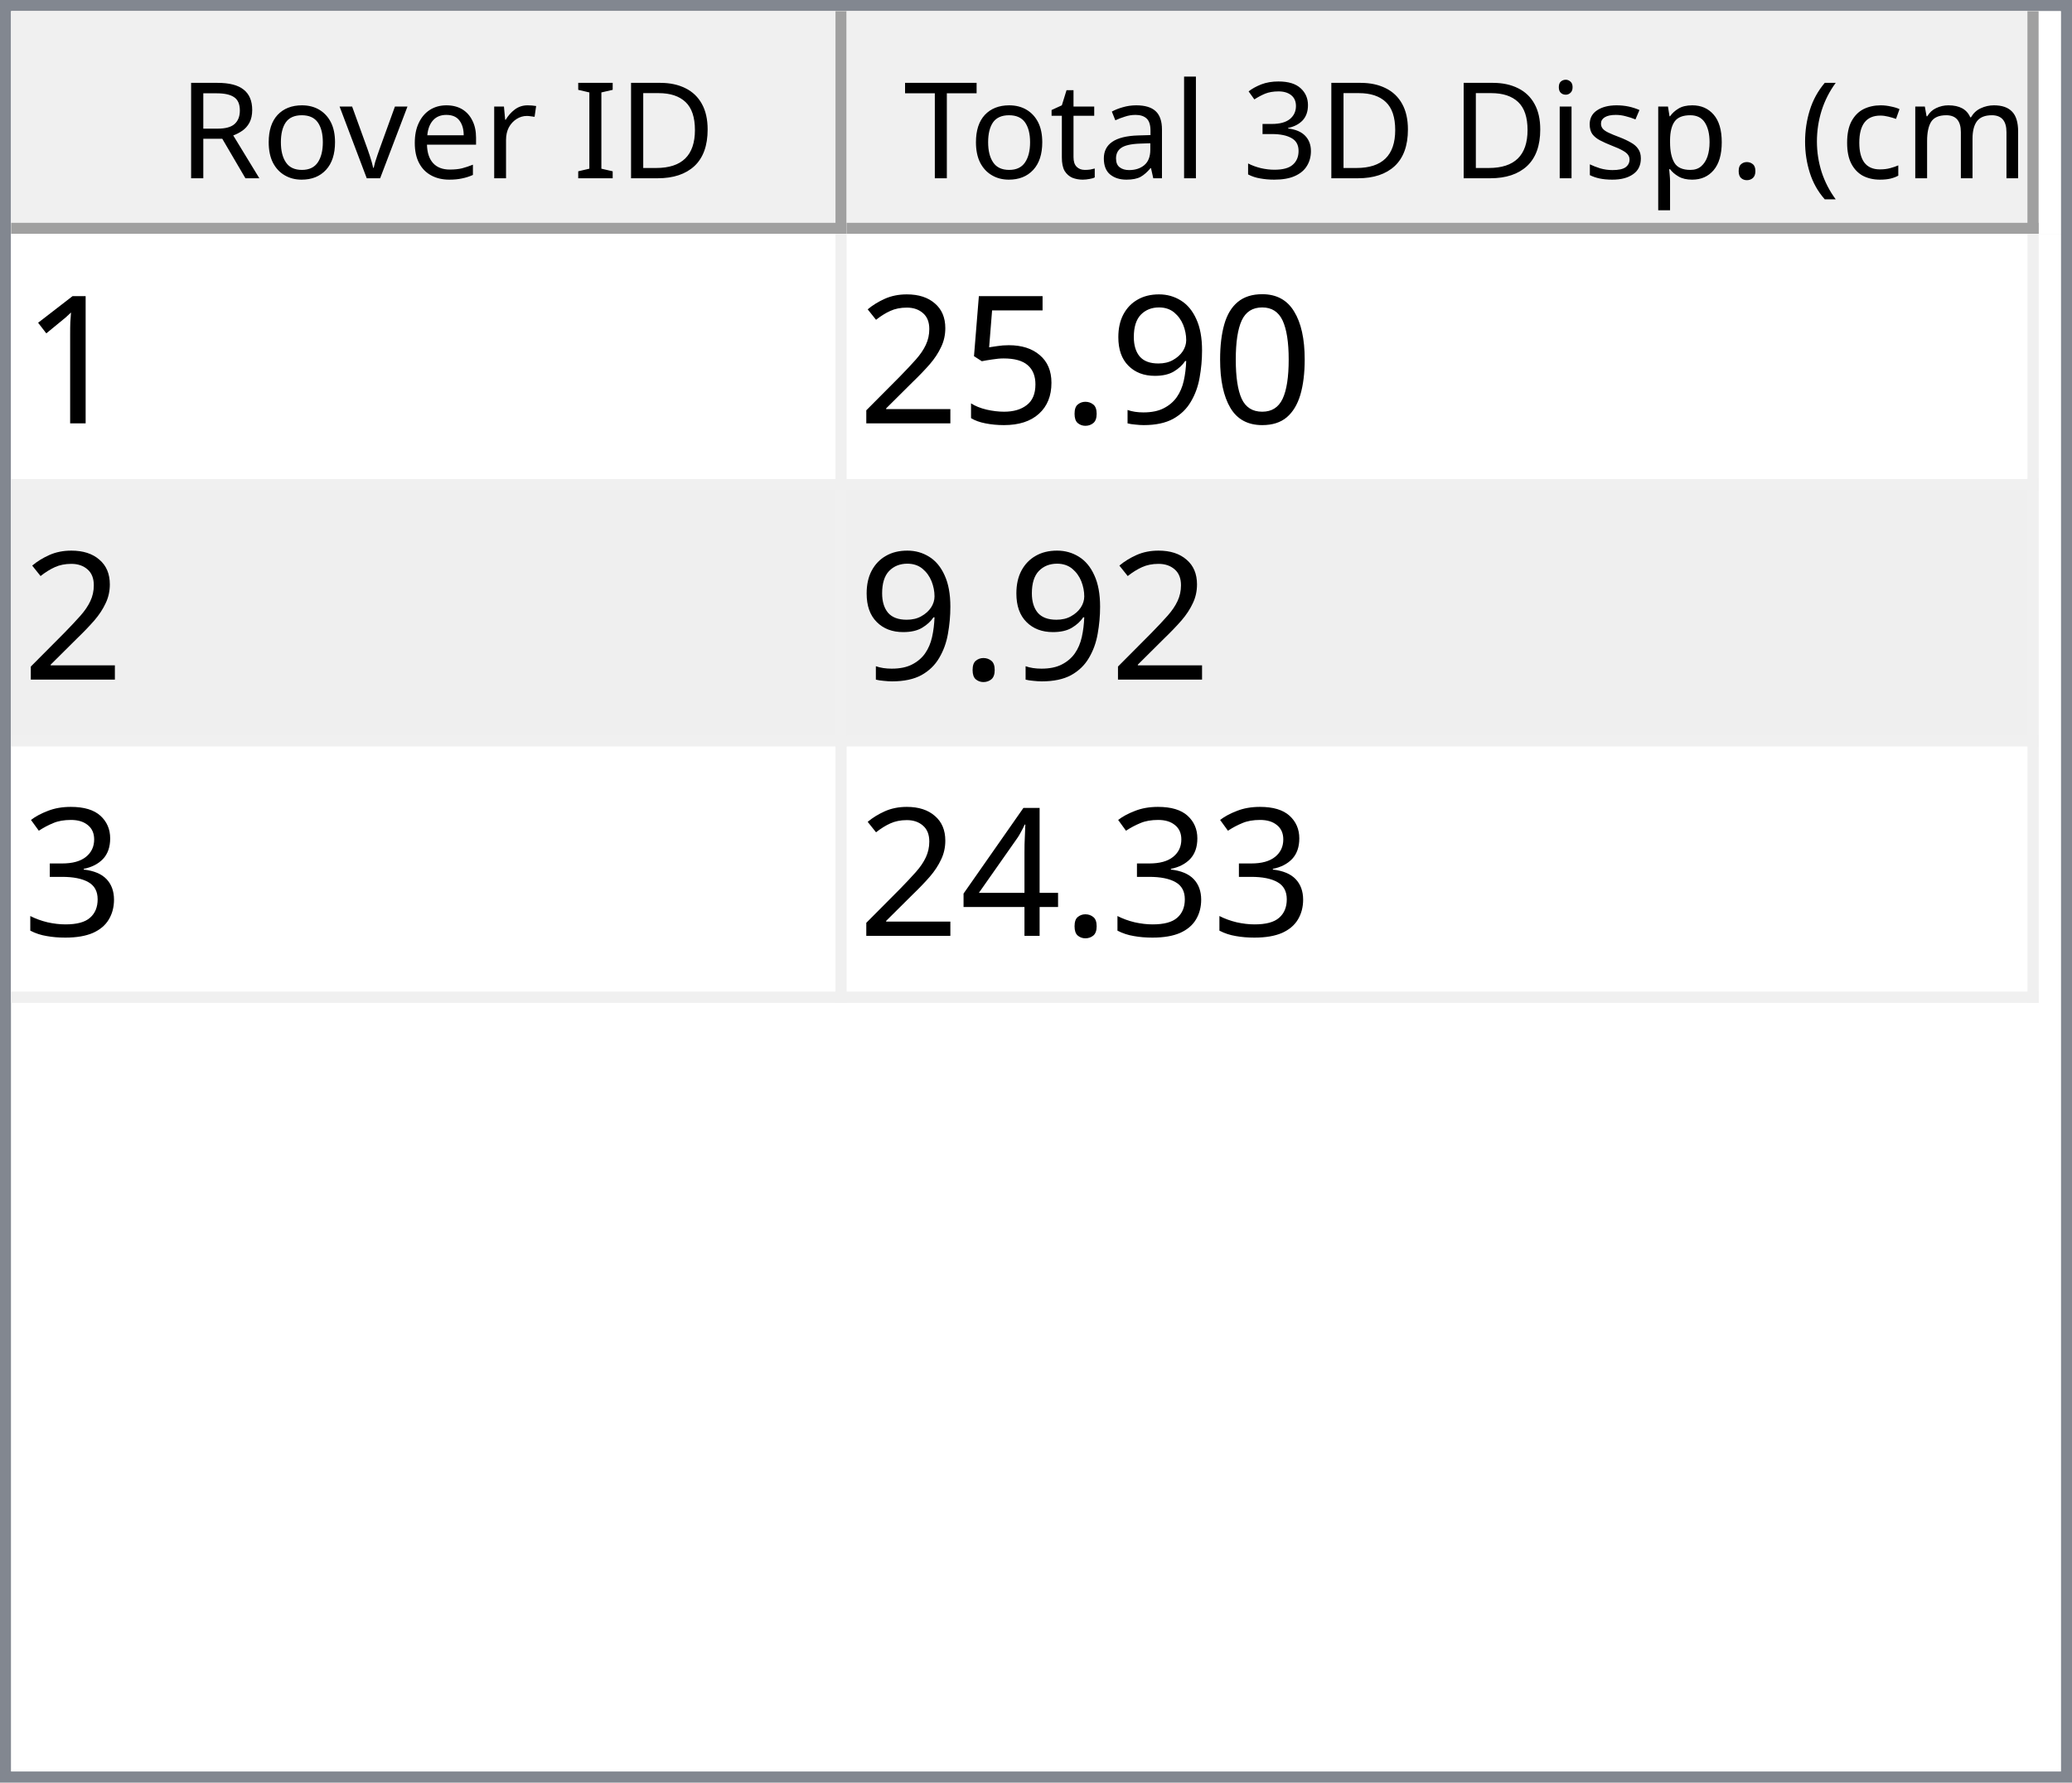
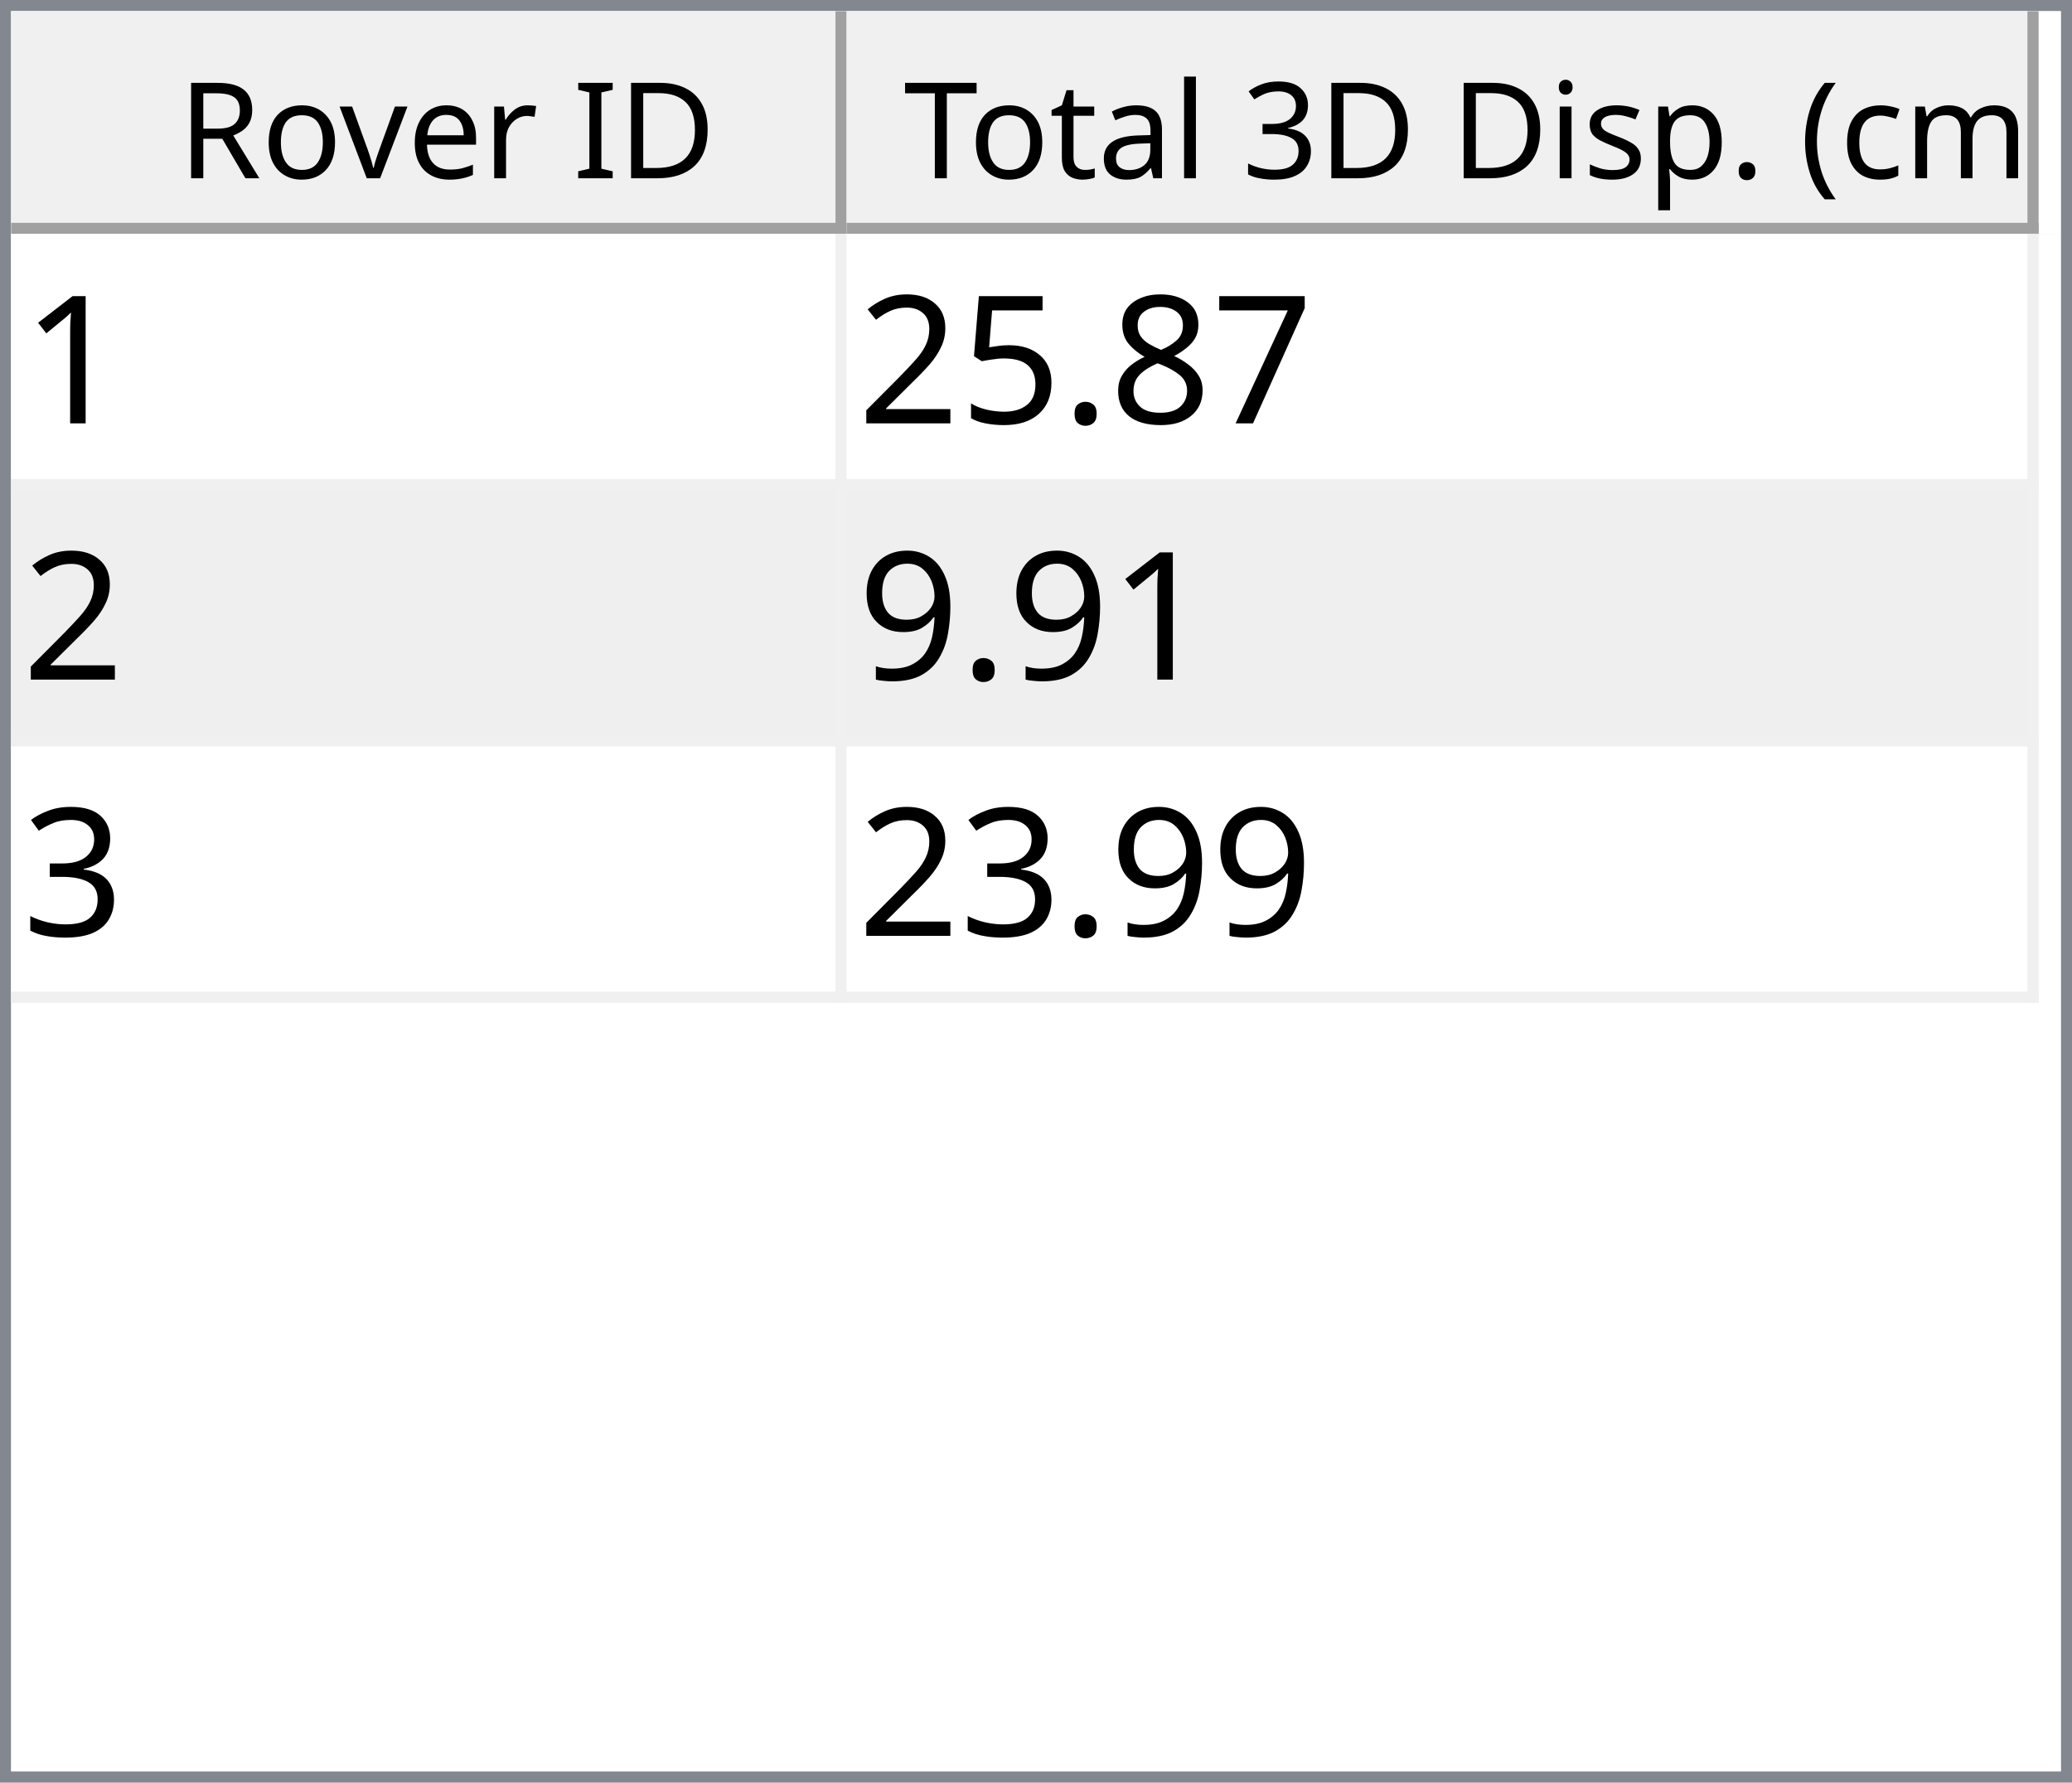
<svg xmlns="http://www.w3.org/2000/svg" style="fill-opacity:1; color-rendering:auto; color-interpolation:auto; text-rendering:auto; stroke:black; stroke-linecap:square; stroke-miterlimit:10; shape-rendering:auto; stroke-opacity:1; fill:black; stroke-dasharray:none; font-weight:normal; stroke-width:1; font-family:'Dialog'; font-style:normal; stroke-linejoin:miter; font-size:12px; stroke-dashoffset:0; image-rendering:auto;" width="186" height="160">
  <defs id="genericDefs" />
  <g>
    <defs id="defs1">
      <clipPath clipPathUnits="userSpaceOnUse" id="clipPath1">
        <path d="M0 0 L186 0 L186 160 L0 160 L0 0 Z" />
      </clipPath>
      <clipPath clipPathUnits="userSpaceOnUse" id="clipPath2">
        <path d="M0 0 L0 160 L186 160 L186 0 Z" />
      </clipPath>
      <clipPath clipPathUnits="userSpaceOnUse" id="clipPath3">
        <path d="M0 0 L0 20 L184 20 L184 0 Z" />
      </clipPath>
      <clipPath clipPathUnits="userSpaceOnUse" id="clipPath4">
        <path d="M0 0 L0 20 L75 20 L75 0 Z" />
      </clipPath>
      <clipPath clipPathUnits="userSpaceOnUse" id="clipPath5">
        <path d="M1 1 L1 19 L74 19 L74 1 Z" />
      </clipPath>
      <clipPath clipPathUnits="userSpaceOnUse" id="clipPath6">
        <path d="M0 0 L0 18 L73 18 L73 0 Z" />
      </clipPath>
      <clipPath clipPathUnits="userSpaceOnUse" id="clipPath7">
        <path d="M-0.5 -0.5 L-0.5 19.5 L74.5 19.5 L74.5 -0.5 Z" />
      </clipPath>
      <clipPath clipPathUnits="userSpaceOnUse" id="clipPath8">
        <path d="M0 0 L0 20 L107 20 L107 0 Z" />
      </clipPath>
      <clipPath clipPathUnits="userSpaceOnUse" id="clipPath9">
        <path d="M1 1 L1 19 L106 19 L106 1 Z" />
      </clipPath>
      <clipPath clipPathUnits="userSpaceOnUse" id="clipPath10">
        <path d="M0 0 L0 18 L105 18 L105 0 Z" />
      </clipPath>
      <clipPath clipPathUnits="userSpaceOnUse" id="clipPath11">
        <path d="M-0.5 -0.5 L-0.5 19.5 L106.5 19.5 L106.5 -0.5 Z" />
      </clipPath>
      <clipPath clipPathUnits="userSpaceOnUse" id="clipPath12">
        <path d="M0 0 L0 138 L184 138 L184 0 Z" />
      </clipPath>
      <clipPath clipPathUnits="userSpaceOnUse" id="clipPath13">
        <path d="M0 0 L0 69 L182 69 L182 0 Z" />
      </clipPath>
      <clipPath clipPathUnits="userSpaceOnUse" id="clipPath14">
        <path d="M-0.5 -0.5 L-0.5 68.5 L181.5 68.5 L181.5 -0.5 Z" />
      </clipPath>
      <clipPath clipPathUnits="userSpaceOnUse" id="clipPath15">
        <path d="M0 0 L0 22 L74 22 L74 0 Z" />
      </clipPath>
      <clipPath clipPathUnits="userSpaceOnUse" id="clipPath16">
        <path d="M0 0 L0 22 L106 22 L106 0 Z" />
      </clipPath>
      <font horiz-adv-x="64.551" id="font1">
        <font-face ascent="107.91" descent="25.098" units-per-em="100" style="font-style:normal; font-family:Segoe UI; font-weight:normal;" />
        <missing-glyph horiz-adv-x="64.551" d="M8.109 0 L8.109 68.266 L56.453 68.266 L56.453 0 L8.109 0 ZM15.328 7.234 L49.219 7.234 L49.219 61.031 L15.328 61.031 L15.328 7.234 Z" />
        <glyph unicode="D" horiz-adv-x="70.117" d="M9.188 0 L9.188 70.016 L28.516 70.016 Q65.531 70.016 65.531 35.891 Q65.531 19.672 55.25 9.836 Q44.969 0 27.734 0 L9.188 0 ZM17.391 62.594 L17.391 7.422 L27.828 7.422 Q41.609 7.422 49.273 14.797 Q56.938 22.172 56.938 35.688 Q56.938 62.594 28.328 62.594 L17.391 62.594 Z" />
        <glyph unicode="I" horiz-adv-x="26.611" d="M17.391 0 L9.188 0 L9.188 70.016 L17.391 70.016 L17.391 0 Z" />
        <glyph unicode=" " horiz-adv-x="27.393" d="" />
        <glyph unicode="r" horiz-adv-x="34.766" d="M34.188 41.891 Q32.078 43.5 28.125 43.5 Q23 43.5 19.555 38.672 Q16.109 33.844 16.109 25.484 L16.109 0 L8.109 0 L8.109 50 L16.109 50 L16.109 39.703 L16.312 39.703 Q18.016 44.969 21.531 47.922 Q25.047 50.875 29.391 50.875 Q32.516 50.875 34.188 50.203 L34.188 41.891 Z" />
        <glyph unicode="e" horiz-adv-x="52.295" d="M48.297 23 L12.984 23 Q13.188 14.656 17.484 10.109 Q21.781 5.562 29.297 5.562 Q37.75 5.562 44.828 11.141 L44.828 3.609 Q38.234 -1.172 27.391 -1.172 Q16.797 -1.172 10.742 5.641 Q4.688 12.453 4.688 24.812 Q4.688 36.469 11.305 43.82 Q17.922 51.172 27.734 51.172 Q37.547 51.172 42.922 44.828 Q48.297 38.484 48.297 27.203 L48.297 23 ZM40.094 29.781 Q40.047 36.719 36.75 40.578 Q33.453 44.438 27.594 44.438 Q21.922 44.438 17.969 40.383 Q14.016 36.328 13.094 29.781 L40.094 29.781 Z" />
        <glyph unicode="v" horiz-adv-x="47.9" d="M47.406 50 L27.484 0 L19.625 0 L0.688 50 L9.469 50 L22.172 13.672 Q23.578 9.672 23.922 6.688 L24.125 6.688 Q24.609 10.453 25.688 13.484 L38.969 50 L47.406 50 Z" />
        <glyph unicode="o" horiz-adv-x="58.594" d="M29 -1.172 Q17.922 -1.172 11.305 5.836 Q4.688 12.844 4.688 24.422 Q4.688 37.016 11.57 44.094 Q18.453 51.172 30.172 51.172 Q41.359 51.172 47.633 44.289 Q53.906 37.406 53.906 25.203 Q53.906 13.234 47.141 6.031 Q40.375 -1.172 29 -1.172 ZM29.594 44.438 Q21.875 44.438 17.383 39.188 Q12.891 33.938 12.891 24.703 Q12.891 15.828 17.43 10.695 Q21.969 5.562 29.594 5.562 Q37.359 5.562 41.531 10.594 Q45.703 15.625 45.703 24.906 Q45.703 34.281 41.531 39.359 Q37.359 44.438 29.594 44.438 Z" />
        <glyph unicode="R" horiz-adv-x="59.814" d="M59.375 0 L49.609 0 L37.891 19.625 Q36.281 22.359 34.766 24.289 Q33.25 26.219 31.664 27.438 Q30.078 28.656 28.25 29.219 Q26.422 29.781 24.125 29.781 L17.391 29.781 L17.391 0 L9.188 0 L9.188 70.016 L30.078 70.016 Q34.672 70.016 38.555 68.867 Q42.438 67.719 45.289 65.375 Q48.141 63.031 49.758 59.547 Q51.375 56.062 51.375 51.375 Q51.375 47.703 50.273 44.656 Q49.172 41.609 47.148 39.211 Q45.125 36.812 42.266 35.133 Q39.406 33.453 35.844 32.516 L35.844 32.328 Q37.594 31.547 38.891 30.547 Q40.188 29.547 41.359 28.18 Q42.531 26.812 43.68 25.078 Q44.828 23.344 46.234 21.047 L59.375 0 ZM17.391 62.594 L17.391 37.203 L28.516 37.203 Q31.594 37.203 34.203 38.133 Q36.812 39.062 38.719 40.797 Q40.625 42.531 41.703 45.047 Q42.781 47.562 42.781 50.688 Q42.781 56.297 39.141 59.445 Q35.5 62.594 28.609 62.594 L17.391 62.594 Z" />
        <glyph unicode=")" horiz-adv-x="30.176" d="M8.297 -15.922 L1.172 -15.922 Q16.406 2.344 16.406 26.812 Q16.406 51.469 1.078 70.016 L8.297 70.016 Q23.531 52.156 23.531 26.703 Q23.531 1.375 8.297 -15.922 Z" />
        <glyph unicode="m" horiz-adv-x="86.133" d="M79.109 0 L71.094 0 L71.094 28.719 Q71.094 37.016 68.531 40.727 Q65.969 44.438 59.906 44.438 Q54.781 44.438 51.195 39.75 Q47.609 35.062 47.609 28.516 L47.609 0 L39.594 0 L39.594 29.688 Q39.594 44.438 28.219 44.438 Q22.953 44.438 19.531 40.016 Q16.109 35.594 16.109 28.516 L16.109 0 L8.109 0 L8.109 50 L16.109 50 L16.109 42.094 L16.312 42.094 Q21.625 51.172 31.844 51.172 Q36.969 51.172 40.773 48.312 Q44.578 45.453 46 40.828 Q51.562 51.172 62.594 51.172 Q79.109 51.172 79.109 30.812 L79.109 0 Z" />
        <glyph unicode="c" horiz-adv-x="46.191" d="M42.188 2.297 Q36.422 -1.172 28.516 -1.172 Q17.828 -1.172 11.258 5.789 Q4.688 12.75 4.688 23.828 Q4.688 36.188 11.766 43.68 Q18.844 51.172 30.672 51.172 Q37.25 51.172 42.281 48.734 L42.281 40.531 Q36.719 44.438 30.375 44.438 Q22.703 44.438 17.797 38.945 Q12.891 33.453 12.891 24.516 Q12.891 15.719 17.508 10.641 Q22.125 5.562 29.891 5.562 Q36.422 5.562 42.188 9.906 L42.188 2.297 Z" />
        <glyph unicode="(" horiz-adv-x="30.176" d="M29.109 -15.922 L21.969 -15.922 Q6.844 1.375 6.844 26.703 Q6.844 52.156 21.969 70.016 L29.203 70.016 Q13.875 51.469 13.875 26.812 Q13.875 2.344 29.109 -15.922 Z" />
        <glyph unicode="." horiz-adv-x="21.68" d="M10.891 -1.078 Q8.641 -1.078 7.055 0.539 Q5.469 2.156 5.469 4.391 Q5.469 6.641 7.055 8.273 Q8.641 9.906 10.891 9.906 Q13.188 9.906 14.797 8.273 Q16.406 6.641 16.406 4.391 Q16.406 2.156 14.797 0.539 Q13.188 -1.078 10.891 -1.078 Z" />
        <glyph unicode="p" horiz-adv-x="58.789" d="M16.312 7.234 L16.109 7.234 L16.109 -23 L8.109 -23 L8.109 50 L16.109 50 L16.109 41.219 L16.312 41.219 Q22.219 51.172 33.594 51.172 Q43.266 51.172 48.688 44.461 Q54.109 37.75 54.109 26.469 Q54.109 13.922 48 6.375 Q41.891 -1.172 31.297 -1.172 Q21.578 -1.172 16.312 7.234 ZM16.109 27.391 L16.109 20.406 Q16.109 14.203 20.141 9.883 Q24.172 5.562 30.375 5.562 Q37.641 5.562 41.773 11.133 Q45.906 16.703 45.906 26.609 Q45.906 34.969 42.047 39.703 Q38.188 44.438 31.594 44.438 Q24.609 44.438 20.359 39.578 Q16.109 34.719 16.109 27.391 Z" />
        <glyph unicode="s" horiz-adv-x="42.432" d="M5.078 1.812 L5.078 10.406 Q11.625 5.562 19.484 5.562 Q30.031 5.562 30.031 12.594 Q30.031 14.594 29.125 15.992 Q28.219 17.391 26.68 18.461 Q25.141 19.531 23.07 20.383 Q21 21.234 18.609 22.172 Q15.281 23.484 12.766 24.828 Q10.25 26.172 8.57 27.859 Q6.891 29.547 6.031 31.695 Q5.172 33.844 5.172 36.719 Q5.172 40.234 6.789 42.945 Q8.406 45.656 11.086 47.484 Q13.766 49.312 17.211 50.242 Q20.656 51.172 24.312 51.172 Q30.812 51.172 35.938 48.922 L35.938 40.828 Q30.422 44.438 23.25 44.438 Q21 44.438 19.195 43.922 Q17.391 43.406 16.094 42.477 Q14.797 41.547 14.086 40.258 Q13.375 38.969 13.375 37.406 Q13.375 35.453 14.086 34.133 Q14.797 32.812 16.164 31.789 Q17.531 30.766 19.484 29.938 Q21.438 29.109 23.922 28.125 Q27.25 26.859 29.883 25.516 Q32.516 24.172 34.375 22.484 Q36.234 20.797 37.234 18.602 Q38.234 16.406 38.234 13.375 Q38.234 9.672 36.602 6.938 Q34.969 4.203 32.234 2.398 Q29.5 0.594 25.93 -0.289 Q22.359 -1.172 18.453 -1.172 Q10.75 -1.172 5.078 1.812 Z" />
        <glyph unicode="i" horiz-adv-x="24.219" d="M12.203 62.703 Q10.062 62.703 8.547 64.164 Q7.031 65.625 7.031 67.875 Q7.031 70.125 8.547 71.609 Q10.062 73.094 12.203 73.094 Q14.406 73.094 15.945 71.609 Q17.484 70.125 17.484 67.875 Q17.484 65.719 15.945 64.211 Q14.406 62.703 12.203 62.703 ZM16.109 0 L8.109 0 L8.109 50 L16.109 50 L16.109 0 Z" />
        <glyph unicode="3" horiz-adv-x="53.906" d="M46.531 19.828 Q46.531 15.094 44.75 11.211 Q42.969 7.328 39.719 4.57 Q36.469 1.812 31.93 0.297 Q27.391 -1.219 21.922 -1.219 Q11.922 -1.219 6 2.594 L6 11.188 Q13.094 5.609 22.219 5.609 Q25.875 5.609 28.828 6.539 Q31.781 7.469 33.906 9.227 Q36.031 10.984 37.18 13.477 Q38.328 15.969 38.328 19.094 Q38.328 32.812 18.797 32.812 L12.984 32.812 L12.984 39.594 L18.5 39.594 Q35.797 39.594 35.797 52.484 Q35.797 64.406 22.609 64.406 Q15.188 64.406 8.688 59.422 L8.688 67.188 Q15.375 71.188 24.609 71.188 Q29 71.188 32.57 69.969 Q36.141 68.75 38.68 66.555 Q41.219 64.359 42.609 61.281 Q44 58.203 44 54.5 Q44 40.672 30.031 36.719 L30.031 36.531 Q33.594 36.141 36.625 34.797 Q39.656 33.453 41.852 31.305 Q44.047 29.156 45.289 26.25 Q46.531 23.344 46.531 19.828 Z" />
        <glyph unicode="l" horiz-adv-x="24.219" d="M16.109 0 L8.109 0 L8.109 74.031 L16.109 74.031 L16.109 0 Z" />
        <glyph unicode="a" horiz-adv-x="50.879" d="M43.891 0 L35.891 0 L35.891 7.812 L35.688 7.812 Q30.469 -1.172 20.312 -1.172 Q12.844 -1.172 8.617 2.781 Q4.391 6.734 4.391 13.281 Q4.391 27.297 20.906 29.594 L35.891 31.688 Q35.891 44.438 25.594 44.438 Q16.547 44.438 9.281 38.281 L9.281 46.484 Q16.656 51.172 26.266 51.172 Q43.891 51.172 43.891 32.516 L43.891 0 ZM35.891 25.297 L23.828 23.641 Q18.266 22.859 15.43 20.875 Q12.594 18.891 12.594 13.875 Q12.594 10.203 15.211 7.883 Q17.828 5.562 22.172 5.562 Q28.125 5.562 32.008 9.742 Q35.891 13.922 35.891 20.312 L35.891 25.297 Z" />
        <glyph unicode="t" horiz-adv-x="33.887" d="M31.297 0.484 Q28.469 -1.078 23.828 -1.078 Q10.688 -1.078 10.688 13.578 L10.688 43.172 L2.094 43.172 L2.094 50 L10.688 50 L10.688 62.203 L18.703 64.797 L18.703 50 L31.297 50 L31.297 43.172 L18.703 43.172 L18.703 14.984 Q18.703 9.969 20.414 7.82 Q22.125 5.672 26.078 5.672 Q29.109 5.672 31.297 7.328 L31.297 0.484 Z" />
        <glyph unicode="T" horiz-adv-x="52.393" d="M50.594 62.594 L30.375 62.594 L30.375 0 L22.172 0 L22.172 62.594 L2 62.594 L2 70.016 L50.594 70.016 L50.594 62.594 Z" />
      </font>
      <font horiz-adv-x="75.0" id="font2">
        <font-face ascent="100.537" descent="21.973" units-per-em="100" style="font-style:normal; font-family:sans-serif; font-weight:normal;" />
        <missing-glyph horiz-adv-x="75.0" d="M12.5 0 L12.5 62.5 L62.5 62.5 L62.5 0 L12.5 0 ZM14.062 1.562 L60.938 1.562 L60.938 60.938 L14.062 60.938 L14.062 1.562 Z" />
        <glyph unicode="1" horiz-adv-x="55.615" d="M37.25 0 L28.469 0 L28.469 56 Q25.297 52.984 20.141 49.953 Q14.984 46.922 10.891 45.406 L10.891 53.906 Q18.266 57.375 23.781 62.305 Q29.297 67.234 31.594 71.875 L37.25 71.875 L37.25 0 Z" />
-         <glyph unicode="0" horiz-adv-x="55.615" d="M4.156 35.297 Q4.156 48 6.766 55.742 Q9.375 63.484 14.523 67.68 Q19.672 71.875 27.484 71.875 Q33.25 71.875 37.594 69.555 Q41.938 67.234 44.773 62.867 Q47.609 58.5 49.219 52.227 Q50.828 45.953 50.828 35.297 Q50.828 22.703 48.242 14.969 Q45.656 7.234 40.508 3.008 Q35.359 -1.219 27.484 -1.219 Q17.141 -1.219 11.234 6.203 Q4.156 15.141 4.156 35.297 ZM13.188 35.297 Q13.188 17.672 17.312 11.836 Q21.438 6 27.484 6 Q33.547 6 37.672 11.859 Q41.797 17.719 41.797 35.297 Q41.797 52.984 37.672 58.789 Q33.547 64.594 27.391 64.594 Q21.344 64.594 17.719 59.469 Q13.188 52.938 13.188 35.297 Z" />
-         <glyph unicode="9" horiz-adv-x="55.615" d="M5.469 16.547 L13.922 17.328 Q14.984 11.375 18.016 8.688 Q21.047 6 25.781 6 Q29.828 6 32.883 7.859 Q35.938 9.719 37.891 12.82 Q39.844 15.922 41.164 21.195 Q42.484 26.469 42.484 31.938 Q42.484 32.516 42.438 33.688 Q39.797 29.5 35.234 26.883 Q30.672 24.266 25.344 24.266 Q16.453 24.266 10.305 30.711 Q4.156 37.156 4.156 47.703 Q4.156 58.594 10.578 65.234 Q17 71.875 26.656 71.875 Q33.641 71.875 39.43 68.117 Q45.219 64.359 48.219 57.398 Q51.219 50.438 51.219 37.25 Q51.219 23.531 48.242 15.406 Q45.266 7.281 39.383 3.031 Q33.5 -1.219 25.594 -1.219 Q17.188 -1.219 11.867 3.445 Q6.547 8.109 5.469 16.547 ZM41.453 48.141 Q41.453 55.719 37.43 60.156 Q33.406 64.594 27.734 64.594 Q21.875 64.594 17.531 59.812 Q13.188 55.031 13.188 47.406 Q13.188 40.578 17.312 36.305 Q21.438 32.031 27.484 32.031 Q33.594 32.031 37.523 36.305 Q41.453 40.578 41.453 48.141 Z" />
+         <glyph unicode="7" horiz-adv-x="55.615" d="M4.734 62.203 L4.734 70.656 L51.078 70.656 L51.078 63.812 Q44.234 56.547 37.523 44.484 Q30.812 32.422 27.156 19.672 Q24.516 10.688 23.781 0 L14.75 0 Q14.891 8.453 18.062 20.414 Q21.234 32.375 27.172 43.484 Q33.109 54.594 39.797 62.203 L4.734 62.203 Z" />
+         <glyph unicode="8" horiz-adv-x="55.615" d="M17.672 38.812 Q12.203 40.828 9.57 44.539 Q6.938 48.25 6.938 53.422 Q6.938 61.234 12.555 66.555 Q18.172 71.875 27.484 71.875 Q36.859 71.875 42.578 66.43 Q48.297 60.984 48.297 53.172 Q48.297 48.188 45.68 44.508 Q43.062 40.828 37.75 38.812 Q44.344 36.672 47.781 31.883 Q51.219 27.094 51.219 20.453 Q51.219 11.281 44.727 5.031 Q38.234 -1.219 27.641 -1.219 Q17.047 -1.219 10.547 5.055 Q4.047 11.328 4.047 20.703 Q4.047 27.688 7.594 32.398 Q11.141 37.109 17.672 38.812 ZM15.922 53.719 Q15.922 48.641 19.195 45.414 Q22.469 42.188 27.688 42.188 Q32.766 42.188 36.016 45.383 Q39.266 48.578 39.266 53.219 Q39.266 58.062 35.914 61.359 Q32.562 64.656 27.594 64.656 Q22.562 64.656 19.242 61.43 Q15.922 58.203 15.922 53.719 ZM13.094 20.656 Q13.094 16.891 14.875 13.375 Q16.656 9.859 20.172 7.93 Q23.688 6 27.734 6 Q34.031 6 38.133 10.055 Q42.234 14.109 42.234 20.359 Q42.234 26.703 38.016 30.859 Q33.797 35.016 27.438 35.016 Q21.234 35.016 17.164 30.914 Q13.094 26.812 13.094 20.656 Z" />
        <glyph unicode="." horiz-adv-x="27.783" d="M9.078 0 L9.078 10.016 L19.094 10.016 L19.094 0 L9.078 0 Z" />
        <glyph unicode="5" horiz-adv-x="55.615" d="M4.156 18.75 L13.375 19.531 Q14.406 12.797 18.141 9.398 Q21.875 6 27.156 6 Q33.5 6 37.891 10.789 Q42.281 15.578 42.281 23.484 Q42.281 31 38.062 35.352 Q33.844 39.703 27 39.703 Q22.75 39.703 19.336 37.773 Q15.922 35.844 13.969 32.766 L5.719 33.844 L12.641 70.609 L48.25 70.609 L48.25 62.203 L19.672 62.203 L15.828 42.969 Q22.266 47.469 29.344 47.469 Q38.719 47.469 45.164 40.969 Q51.609 34.469 51.609 24.266 Q51.609 14.547 45.953 7.469 Q39.062 -1.219 27.156 -1.219 Q17.391 -1.219 11.211 4.25 Q5.031 9.719 4.156 18.75 Z" />
        <glyph unicode="2" horiz-adv-x="55.615" d="M50.344 8.453 L50.344 0 L3.031 0 Q2.938 3.172 4.047 6.109 Q5.859 10.938 9.836 15.625 Q13.812 20.312 21.344 26.469 Q33.016 36.031 37.117 41.625 Q41.219 47.219 41.219 52.203 Q41.219 57.422 37.477 61.008 Q33.734 64.594 27.734 64.594 Q21.391 64.594 17.578 60.789 Q13.766 56.984 13.719 50.25 L4.688 51.172 Q5.609 61.281 11.664 66.578 Q17.719 71.875 27.938 71.875 Q38.234 71.875 44.242 66.164 Q50.25 60.453 50.25 52 Q50.25 47.703 48.492 43.555 Q46.734 39.406 42.656 34.812 Q38.578 30.219 29.109 22.219 Q21.188 15.578 18.945 13.211 Q16.703 10.844 15.234 8.453 L50.344 8.453 Z" />
+         <glyph unicode="9" horiz-adv-x="55.615" d="M5.469 16.547 L13.922 17.328 Q14.984 11.375 18.016 8.688 Q21.047 6 25.781 6 Q29.828 6 32.883 7.859 Q35.938 9.719 37.891 12.82 Q39.844 15.922 41.164 21.195 Q42.484 26.469 42.484 31.938 Q42.484 32.516 42.438 33.688 Q39.797 29.5 35.234 26.883 Q30.672 24.266 25.344 24.266 Q16.453 24.266 10.305 30.711 Q4.156 37.156 4.156 47.703 Q4.156 58.594 10.578 65.234 Q17 71.875 26.656 71.875 Q33.641 71.875 39.43 68.117 Q45.219 64.359 48.219 57.398 Q51.219 50.438 51.219 37.25 Q51.219 23.531 48.242 15.406 Q45.266 7.281 39.383 3.031 Q33.5 -1.219 25.594 -1.219 Q17.188 -1.219 11.867 3.445 Q6.547 8.109 5.469 16.547 ZM41.453 48.141 Q41.453 55.719 37.43 60.156 Q33.406 64.594 27.734 64.594 Q21.875 64.594 17.531 59.812 Q13.188 55.031 13.188 47.406 Q13.188 40.578 17.312 36.305 Q21.438 32.031 27.484 32.031 Q33.594 32.031 37.523 36.305 Q41.453 40.578 41.453 48.141 Z" />
        <glyph unicode="3" horiz-adv-x="55.615" d="M4.203 18.891 L12.984 20.062 Q14.5 12.594 18.141 9.297 Q21.781 6 27 6 Q33.203 6 37.477 10.297 Q41.75 14.594 41.75 20.953 Q41.75 27 37.797 30.93 Q33.844 34.859 27.734 34.859 Q25.25 34.859 21.531 33.891 L22.516 41.609 Q23.391 41.5 23.922 41.5 Q29.547 41.5 34.039 44.43 Q38.531 47.359 38.531 53.469 Q38.531 58.297 35.258 61.477 Q31.984 64.656 26.812 64.656 Q21.688 64.656 18.266 61.43 Q14.844 58.203 13.875 51.766 L5.078 53.328 Q6.688 62.156 12.398 67.016 Q18.109 71.875 26.609 71.875 Q32.469 71.875 37.398 69.359 Q42.328 66.844 44.945 62.5 Q47.562 58.156 47.562 53.266 Q47.562 48.641 45.07 44.828 Q42.578 41.016 37.703 38.766 Q44.047 37.312 47.562 32.695 Q51.078 28.078 51.078 21.141 Q51.078 11.766 44.242 5.25 Q37.406 -1.266 26.953 -1.266 Q17.531 -1.266 11.305 4.352 Q5.078 9.969 4.203 18.891 Z" />
-         <glyph unicode="4" horiz-adv-x="55.615" d="M32.328 0 L32.328 17.141 L1.266 17.141 L1.266 25.203 L33.938 71.578 L41.109 71.578 L41.109 25.203 L50.781 25.203 L50.781 17.141 L41.109 17.141 L41.109 0 L32.328 0 ZM32.328 25.203 L32.328 57.469 L9.906 25.203 L32.328 25.203 Z" />
      </font>
    </defs>
    <g style="fill:white; stroke:white;">
      <rect x="0" y="0" width="186" style="clip-path:url(#clipPath1); stroke:none;" height="160" />
    </g>
    <g style="fill:white; text-rendering:optimizeSpeed; color-rendering:optimizeSpeed; image-rendering:optimizeSpeed; shape-rendering:crispEdges; stroke:white; color-interpolation:sRGB;">
      <rect x="0" width="186" height="160" y="0" style="stroke:none;" />
      <path style="stroke:none;" d="M0 160 L186 160 L186 0 L0 0 Z" />
    </g>
    <g style="fill:rgb(240,240,240); font-family:'Segoe UI'; stroke:rgb(240,240,240);">
      <rect x="0" y="0" width="186" style="clip-path:url(#clipPath2); stroke:none;" height="160" />
    </g>
    <g style="fill:rgb(130,135,144); font-family:'Segoe UI'; stroke:rgb(130,135,144);">
      <path d="M0 0 L186 0 L186 160 L0 160 L0 0 ZM1 1 L185 1 L185 159 L1 159 L1 1 Z" style="fill-rule:evenodd; clip-path:url(#clipPath2); stroke:none;" />
    </g>
    <g style="fill:white; font-family:'Segoe UI'; stroke:white;" transform="translate(1,1)">
      <rect x="0" y="0" width="184" style="clip-path:url(#clipPath3); stroke:none;" height="20" />
    </g>
    <g style="fill:rgb(240,240,240); font-family:'Segoe UI'; stroke:rgb(240,240,240);" transform="translate(1,1)">
      <rect x="0" y="0" width="75" style="clip-path:url(#clipPath4); stroke:none;" height="20" />
    </g>
    <g style="font-family:'Segoe UI';" transform="translate(2,2)">
      <text x="14" xml:space="preserve" y="14" style="clip-path:url(#clipPath6); stroke:none;">Rover ID</text>
    </g>
    <g style="fill:rgb(160,160,160); font-family:'Segoe UI'; stroke:rgb(160,160,160); stroke-linejoin:bevel;" transform="translate(1.5,1.5)">
      <line x1="74" x2="74" y1="0" style="fill:none; clip-path:url(#clipPath7);" y2="19" />
    </g>
    <g style="fill:rgb(160,160,160); font-family:'Segoe UI'; stroke:rgb(160,160,160); stroke-linejoin:bevel;" transform="matrix(1,0,0,1,1,1) translate(0.5,0.5)">
      <line x1="0" x2="74" y1="19" style="fill:none; clip-path:url(#clipPath7);" y2="19" />
    </g>
    <g style="fill:rgb(240,240,240); font-family:'Segoe UI'; stroke:rgb(240,240,240);" transform="translate(76,1)">
      <rect x="0" y="0" width="107" style="clip-path:url(#clipPath8); stroke:none;" height="20" />
    </g>
    <g style="font-family:'Segoe UI';" transform="translate(77,2)">
      <text x="1" xml:space="preserve" y="14" style="clip-path:url(#clipPath10); stroke:none;"> Total 3D Disp. (cm)</text>
    </g>
    <g style="fill:rgb(160,160,160); font-family:'Segoe UI'; stroke:rgb(160,160,160); stroke-linejoin:bevel;" transform="translate(76.5,1.5)">
      <line x1="106" x2="106" y1="0" style="fill:none; clip-path:url(#clipPath11);" y2="19" />
    </g>
    <g style="fill:rgb(160,160,160); font-family:'Segoe UI'; stroke:rgb(160,160,160); stroke-linejoin:bevel;" transform="matrix(1,0,0,1,76,1) translate(0.5,0.5)">
      <line x1="0" x2="106" y1="19" style="fill:none; clip-path:url(#clipPath11);" y2="19" />
    </g>
    <g style="fill:white; font-family:'Segoe UI'; stroke:white;" transform="translate(1,21)">
      <rect x="0" y="0" width="184" style="clip-path:url(#clipPath12); stroke:none;" height="138" />
    </g>
    <g style="fill:rgb(240,240,240); font-size:16px; font-family:sans-serif; stroke:rgb(240,240,240);" transform="translate(1,21)">
      <rect x="0" y="0" width="182" style="clip-path:url(#clipPath13); stroke:none;" height="69" />
      <line transform="translate(0.5,0.5)" x1="0" x2="181" y1="22" style="clip-path:url(#clipPath14); fill:none; stroke-linejoin:bevel;" y2="22" />
    </g>
    <g transform="matrix(1,0,0,1,1,21) translate(0.5,0.5)" style="fill:rgb(240,240,240); font-size:16px; font-family:sans-serif; stroke:rgb(240,240,240); stroke-linejoin:bevel;">
      <line x1="0" x2="181" y1="45" style="fill:none; clip-path:url(#clipPath14);" y2="45" />
    </g>
    <g transform="matrix(1,0,0,1,1,21) translate(0.5,0.5)" style="fill:rgb(240,240,240); font-size:16px; font-family:sans-serif; stroke:rgb(240,240,240); stroke-linejoin:bevel;">
      <line x1="0" x2="181" y1="68" style="fill:none; clip-path:url(#clipPath14);" y2="68" />
    </g>
    <g transform="matrix(1,0,0,1,1,21) translate(0.5,0.5)" style="fill:rgb(240,240,240); font-size:16px; font-family:sans-serif; stroke:rgb(240,240,240); stroke-linejoin:bevel;">
      <line x1="74" x2="74" y1="0" style="fill:none; clip-path:url(#clipPath14);" y2="68" />
    </g>
    <g transform="matrix(1,0,0,1,1,21) translate(0.5,0.5)" style="fill:rgb(240,240,240); font-size:16px; font-family:sans-serif; stroke:rgb(240,240,240); stroke-linejoin:bevel;">
      <line x1="181" x2="181" y1="0" style="fill:none; clip-path:url(#clipPath14);" y2="68" />
    </g>
    <g style="fill:white; font-size:16px; font-family:sans-serif; stroke:white;" transform="matrix(1,0,0,1,1,21)">
      <rect x="0" y="0" width="74" style="clip-path:url(#clipPath15); stroke:none;" height="22" />
      <text x="1" y="17" style="fill:black; clip-path:url(#clipPath15); stroke:none;" xml:space="preserve">1</text>
    </g>
    <g style="fill:white; font-size:16px; font-family:sans-serif; stroke:white;" transform="matrix(1,0,0,1,1,21) translate(75,0)">
      <rect x="0" y="0" width="106" style="clip-path:url(#clipPath16); stroke:none;" height="22" />
-       <text x="1" y="17" style="fill:black; clip-path:url(#clipPath16); stroke:none;" xml:space="preserve">25.90</text>
+       <text x="1" y="17" style="fill:black; clip-path:url(#clipPath16); stroke:none;" xml:space="preserve">25.87</text>
    </g>
    <g style="fill:rgb(239,239,239); font-size:16px; font-family:sans-serif; stroke:rgb(239,239,239);" transform="matrix(1,0,0,1,1,21) translate(0,23)">
      <rect x="0" y="0" width="74" style="clip-path:url(#clipPath15); stroke:none;" height="22" />
      <text x="1" y="17" style="fill:black; clip-path:url(#clipPath15); stroke:none;" xml:space="preserve">2</text>
    </g>
    <g style="fill:rgb(239,239,239); font-size:16px; font-family:sans-serif; stroke:rgb(239,239,239);" transform="matrix(1,0,0,1,1,21) translate(75,23)">
      <rect x="0" y="0" width="106" style="clip-path:url(#clipPath16); stroke:none;" height="22" />
-       <text x="1" y="17" style="fill:black; clip-path:url(#clipPath16); stroke:none;" xml:space="preserve">9.92</text>
+       <text x="1" y="17" style="fill:black; clip-path:url(#clipPath16); stroke:none;" xml:space="preserve">9.91</text>
    </g>
    <g style="fill:white; font-size:16px; font-family:sans-serif; stroke:white;" transform="matrix(1,0,0,1,1,21) translate(0,46)">
      <rect x="0" y="0" width="74" style="clip-path:url(#clipPath15); stroke:none;" height="22" />
      <text x="1" y="17" style="fill:black; clip-path:url(#clipPath15); stroke:none;" xml:space="preserve">3</text>
    </g>
    <g style="fill:white; font-size:16px; font-family:sans-serif; stroke:white;" transform="matrix(1,0,0,1,1,21) translate(75,46)">
      <rect x="0" y="0" width="106" style="clip-path:url(#clipPath16); stroke:none;" height="22" />
-       <text x="1" y="17" style="fill:black; clip-path:url(#clipPath16); stroke:none;" xml:space="preserve">24.33</text>
+       <text x="1" y="17" style="fill:black; clip-path:url(#clipPath16); stroke:none;" xml:space="preserve">23.99</text>
    </g>
  </g>
</svg>
